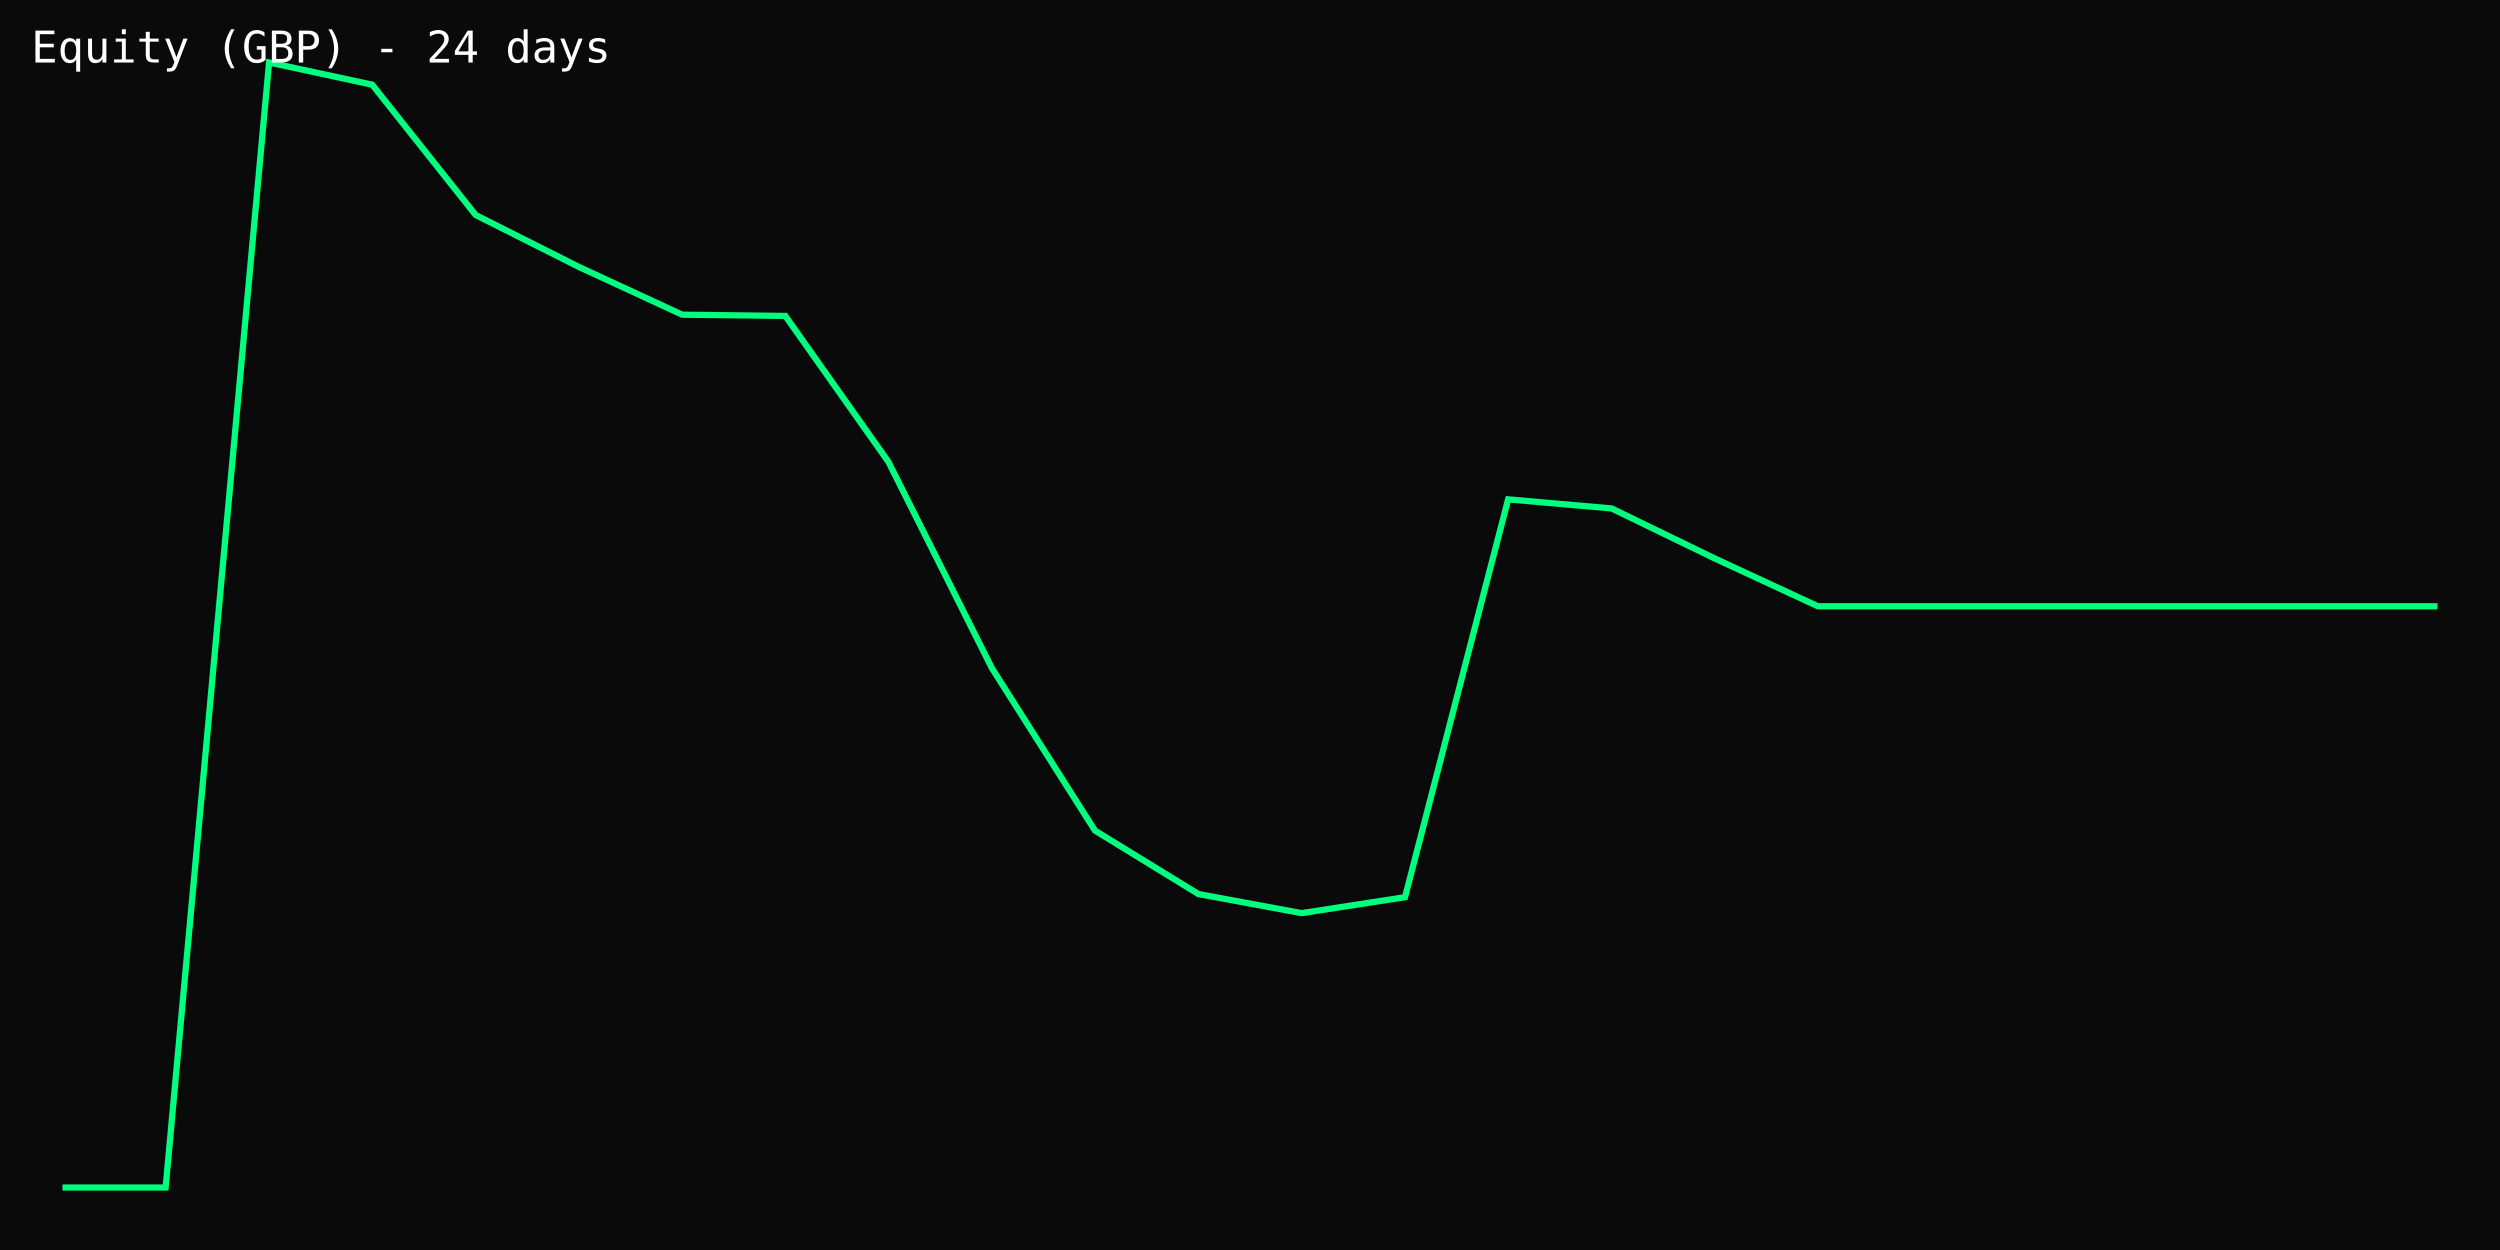
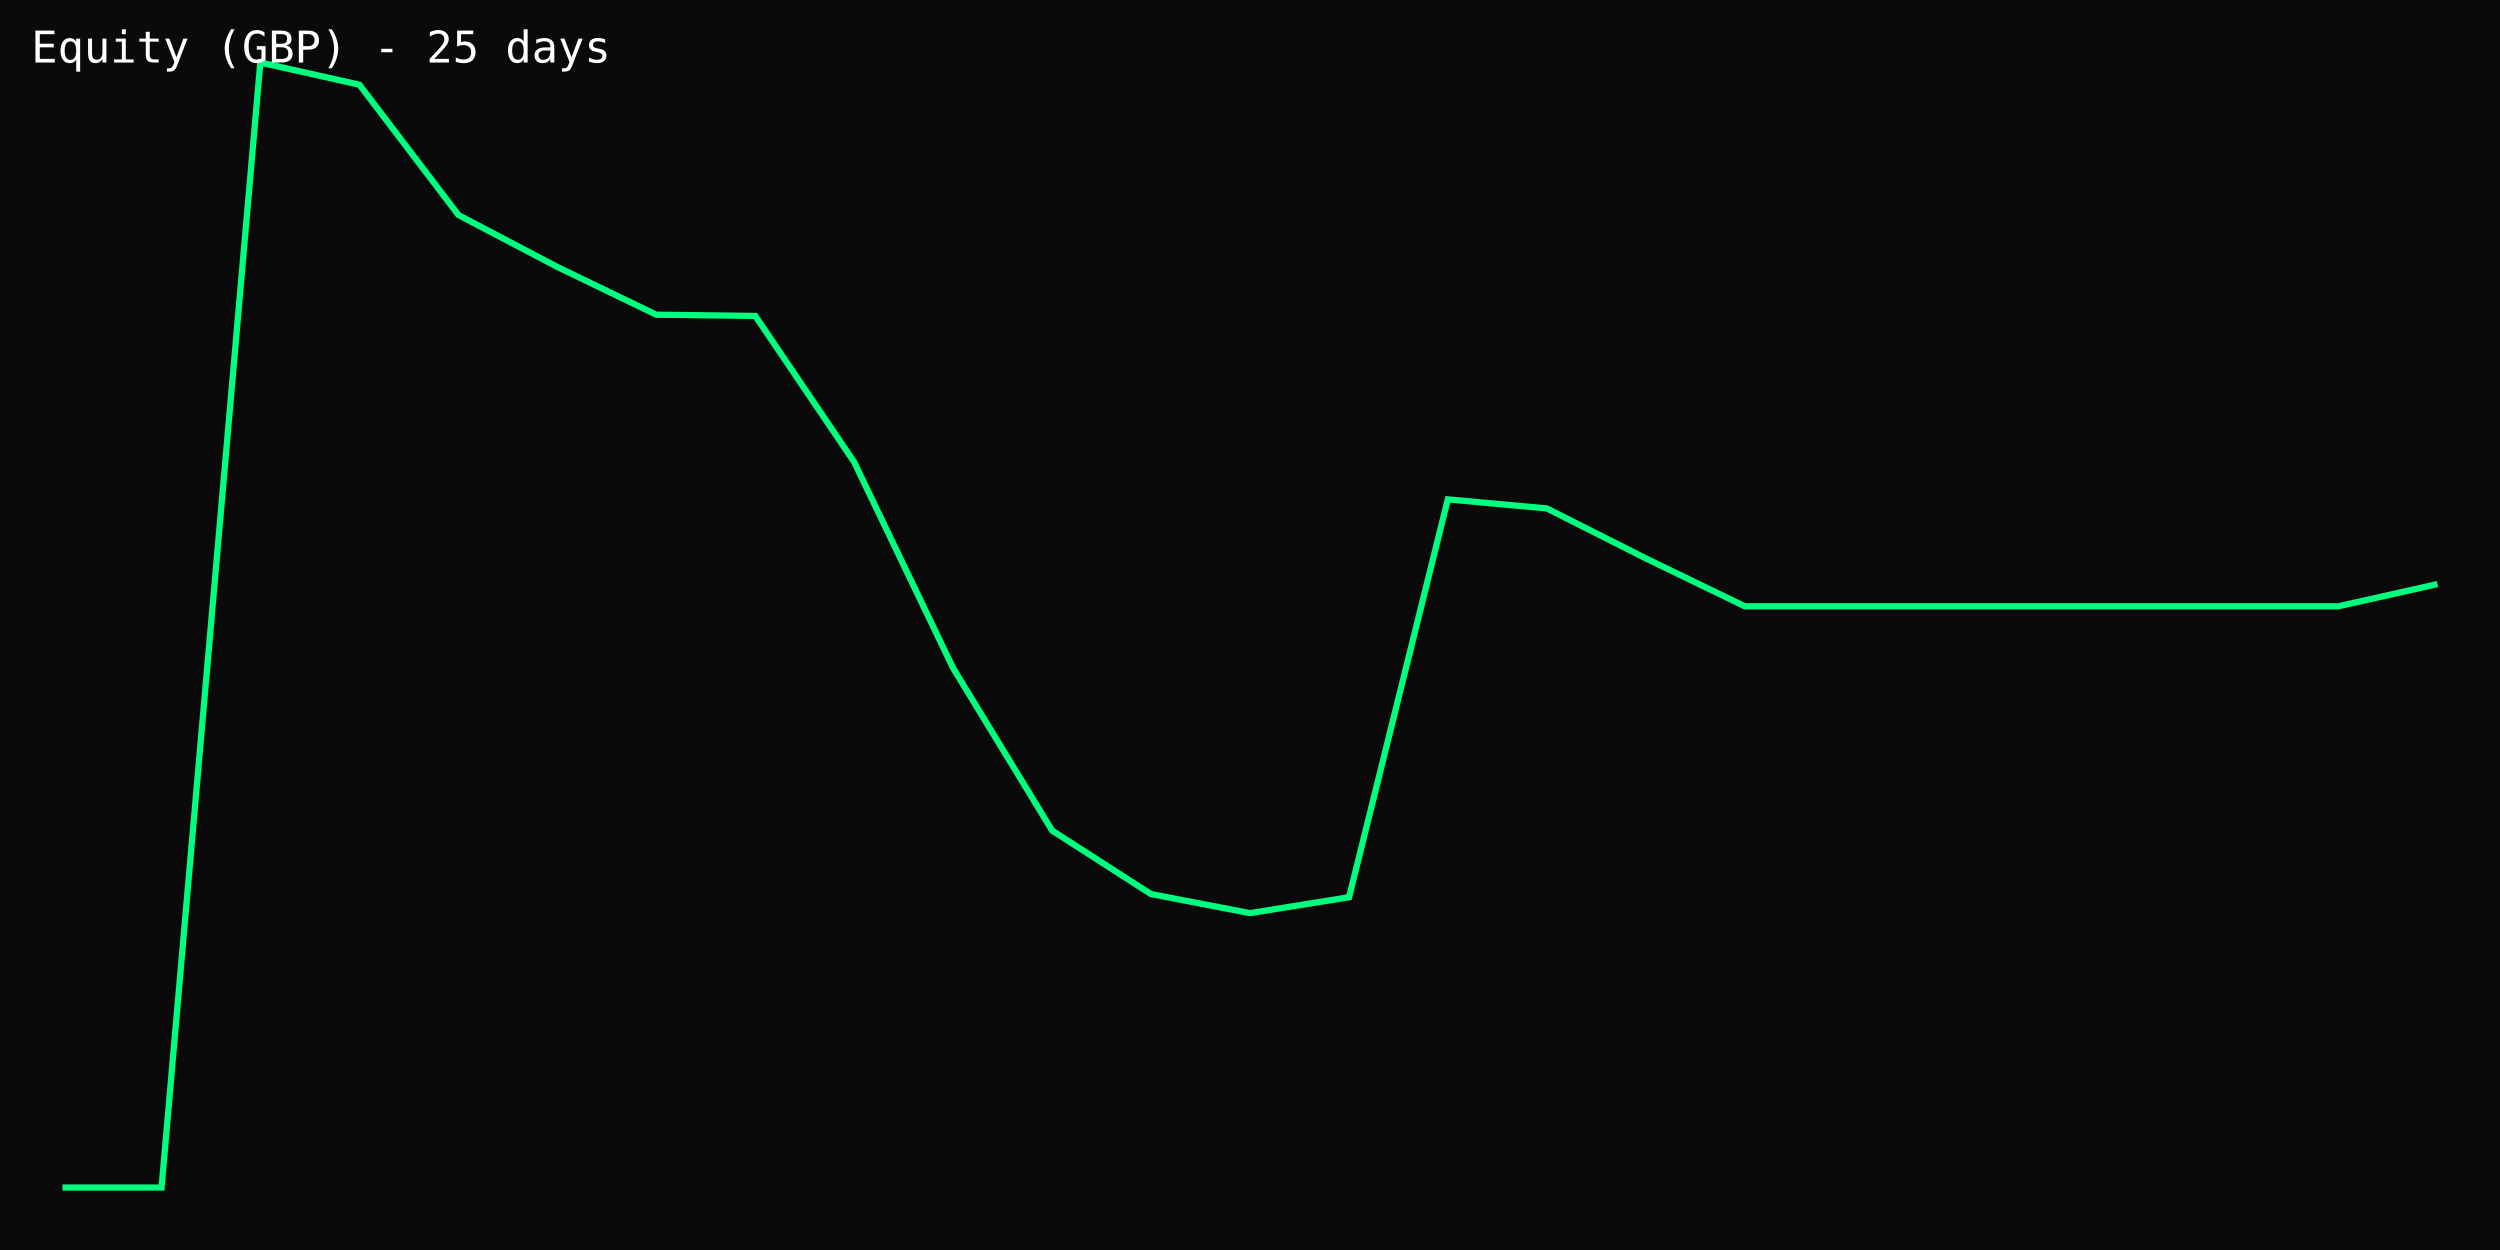
<svg xmlns="http://www.w3.org/2000/svg" width="800" height="400" viewBox="0 0 800 400">
  <rect width="100%" height="100%" fill="#0a0a0a" />
-   <polyline points="20.0,380.0 53.0,380.0 86.1,20.0 119.1,27.1 152.2,68.8 185.2,85.4 218.3,100.7 251.3,101.1 284.3,147.8 317.4,213.8 350.4,265.8 383.5,286.1 416.5,292.2 449.6,287.1 482.6,159.8 515.7,162.7 548.7,178.7 581.7,194.0 614.8,194.0 647.8,194.0 680.9,194.0 713.9,194.0 747.0,194.0 780.0,194.0" fill="none" stroke="#00ff7f" stroke-width="2" />
-   <text x="10" y="20" fill="#fff" font-family="monospace" font-size="14">Equity (GBP) - 24 days</text>
+   <polyline points="20.0,380.0 51.7,380.0 83.3,20.0 115.0,27.1 146.7,68.8 178.3,85.4 210.0,100.7 241.7,101.1 273.3,147.8 305.0,213.8 336.7,265.8 368.3,286.1 400.0,292.2 431.7,287.1 463.3,159.8 495.0,162.7 526.7,178.7 558.3,194.0 590.0,194.0 621.7,194.0 653.3,194.0 685.0,194.0 716.7,194.0 748.3,194.0 780.0,186.9" fill="none" stroke="#00ff7f" stroke-width="2" />
+   <text x="10" y="20" fill="#fff" font-family="monospace" font-size="14">Equity (GBP) - 25 days</text>
</svg>
